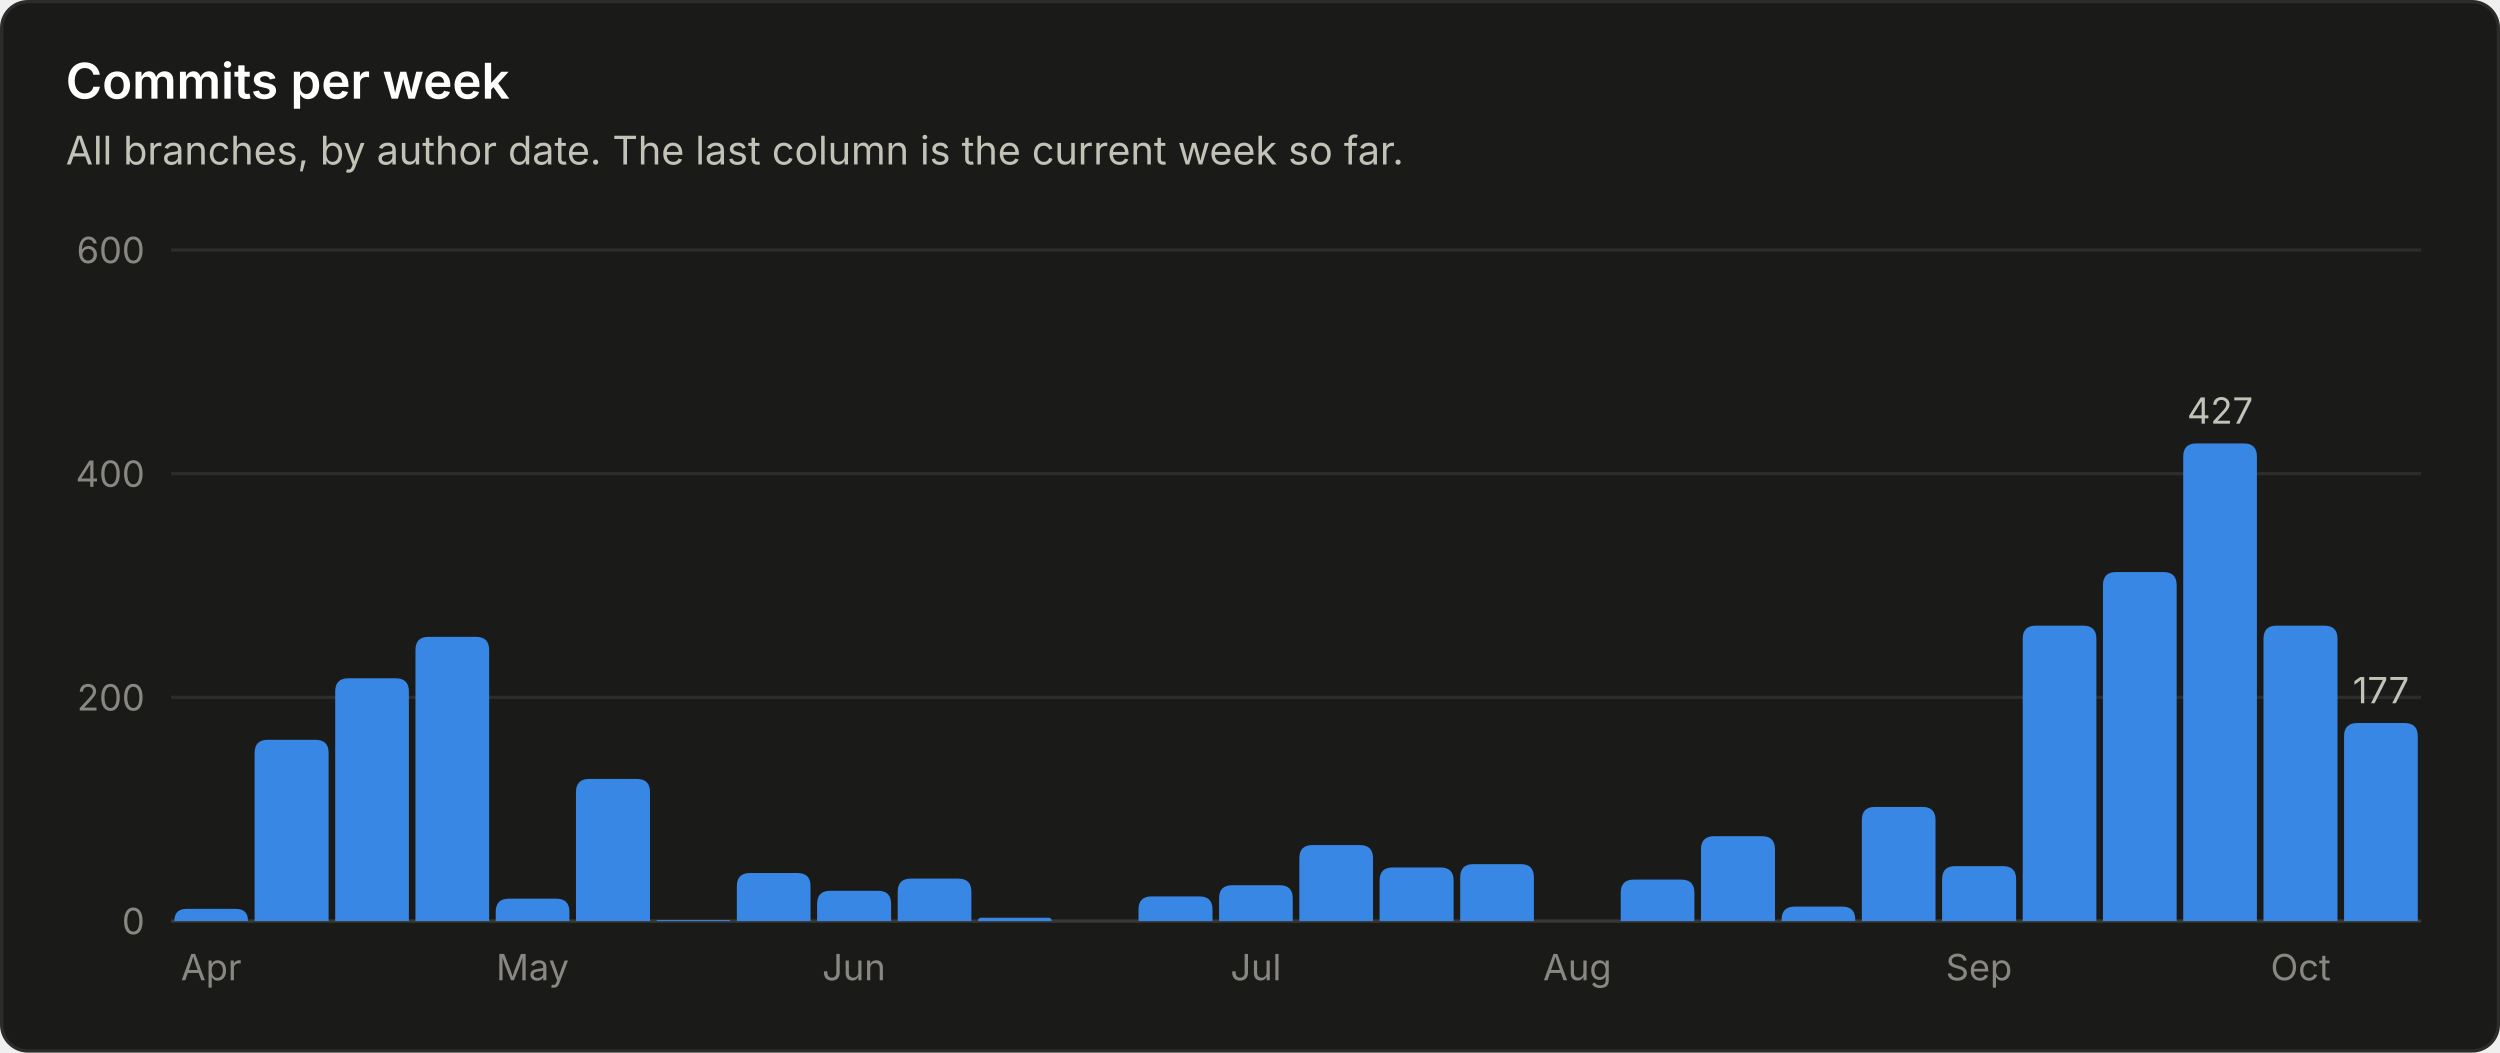
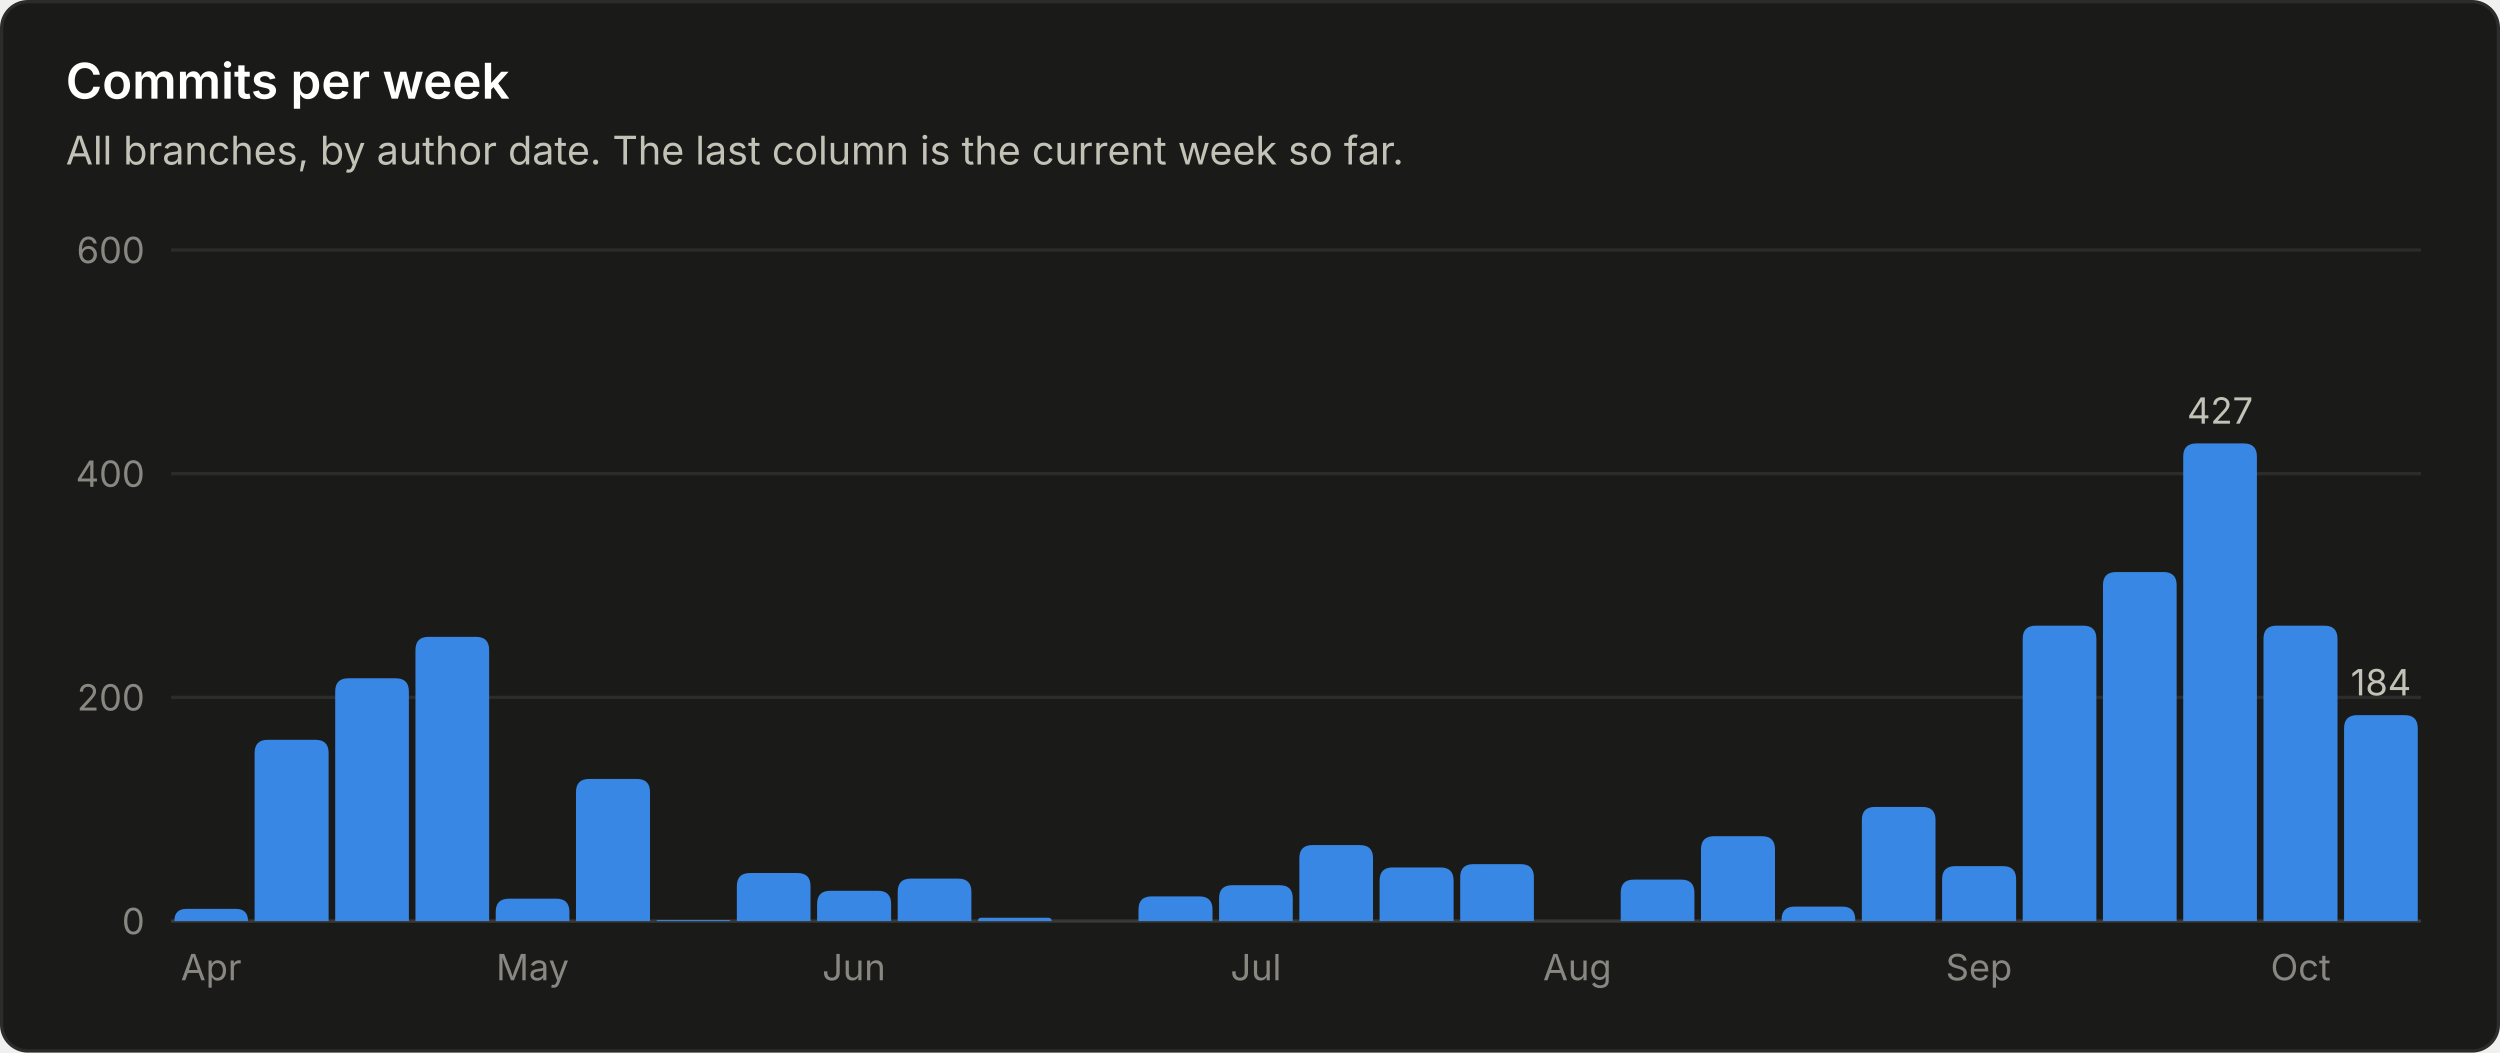
<svg xmlns="http://www.w3.org/2000/svg" viewBox="0 0 760 320" width="760" height="320" role="img" font-family="system-ui, -apple-system, 'Segoe UI', sans-serif">
  <rect x="0.5" y="0.5" width="759" height="319" rx="8" fill="#1a1a19" stroke="#2c2c2a" />
  <text x="20.0" y="30.0" fill="#ffffff" font-size="15" font-weight="600" text-anchor="start">Commits per week</text>
  <text x="20.0" y="50.0" fill="#c3c2b7" font-size="12" font-weight="400" text-anchor="start">All branches, by author date. The last column is the current week so far.</text>
  <line x1="52" y1="280.0" x2="736" y2="280.0" stroke="#383835" stroke-width="1" />
  <text x="44.0" y="284.0" fill="#898781" font-size="11" font-weight="400" text-anchor="end">0</text>
  <line x1="52" y1="212.0" x2="736" y2="212.0" stroke="#2c2c2a" stroke-width="1" />
  <text x="44.0" y="216.0" fill="#898781" font-size="11" font-weight="400" text-anchor="end">200</text>
  <line x1="52" y1="144.0" x2="736" y2="144.0" stroke="#2c2c2a" stroke-width="1" />
  <text x="44.0" y="148.0" fill="#898781" font-size="11" font-weight="400" text-anchor="end">400</text>
  <line x1="52" y1="76.0" x2="736" y2="76.0" stroke="#2c2c2a" stroke-width="1" />
  <text x="44.0" y="80.0" fill="#898781" font-size="11" font-weight="400" text-anchor="end">600</text>
  <path d="M53.0 280.0 V280.0 Q53.0 276.3 56.7 276.3 H71.7 Q75.4 276.3 75.4 280.0 V280.0 Z" fill="#3987e5" />
  <text x="64.2" y="298.0" fill="#898781" font-size="11" font-weight="400" text-anchor="middle">Apr</text>
  <path d="M77.4 280.0 V228.9 Q77.4 224.9 81.4 224.9 H95.9 Q99.9 224.9 99.9 228.9 V280.0 Z" fill="#3987e5" />
  <path d="M101.9 280.0 V210.2 Q101.9 206.2 105.9 206.2 H120.3 Q124.3 206.2 124.3 210.2 V280.0 Z" fill="#3987e5" />
  <path d="M126.3 280.0 V197.6 Q126.3 193.6 130.3 193.6 H144.7 Q148.7 193.6 148.7 197.6 V280.0 Z" fill="#3987e5" />
  <path d="M150.7 280.0 V277.2 Q150.7 273.2 154.7 273.2 H169.1 Q173.1 273.2 173.1 277.2 V280.0 Z" fill="#3987e5" />
  <text x="161.9" y="298.0" fill="#898781" font-size="11" font-weight="400" text-anchor="middle">May</text>
  <path d="M175.1 280.0 V240.8 Q175.1 236.8 179.1 236.8 H193.6 Q197.6 236.8 197.6 240.8 V280.0 Z" fill="#3987e5" />
  <path d="M199.6 280.0 V280.0 Q199.6 279.7 199.9 279.7 H221.7 Q222.0 279.7 222.0 280.0 V280.0 Z" fill="#3987e5" />
  <path d="M224.0 280.0 V269.4 Q224.0 265.4 228.0 265.4 H242.4 Q246.4 265.4 246.4 269.4 V280.0 Z" fill="#3987e5" />
  <path d="M248.4 280.0 V274.8 Q248.4 270.8 252.4 270.8 H266.9 Q270.9 270.8 270.9 274.8 V280.0 Z" fill="#3987e5" />
  <text x="259.6" y="298.0" fill="#898781" font-size="11" font-weight="400" text-anchor="middle">Jun</text>
  <path d="M272.9 280.0 V271.1 Q272.9 267.1 276.9 267.1 H291.3 Q295.3 267.1 295.3 271.1 V280.0 Z" fill="#3987e5" />
  <path d="M297.3 280.0 V280.0 Q297.3 279.0 298.3 279.0 H318.7 Q319.7 279.0 319.7 280.0 V280.0 Z" fill="#3987e5" />
  <path d="M346.1 280.0 V276.5 Q346.1 272.5 350.1 272.5 H364.6 Q368.6 272.5 368.6 276.5 V280.0 Z" fill="#3987e5" />
  <path d="M370.6 280.0 V273.1 Q370.6 269.1 374.6 269.1 H389.0 Q393.0 269.1 393.0 273.1 V280.0 Z" fill="#3987e5" />
  <text x="381.8" y="298.0" fill="#898781" font-size="11" font-weight="400" text-anchor="middle">Jul</text>
  <path d="M395.0 280.0 V260.9 Q395.0 256.9 399.0 256.9 H413.4 Q417.4 256.9 417.4 260.9 V280.0 Z" fill="#3987e5" />
  <path d="M419.4 280.0 V267.7 Q419.4 263.7 423.4 263.7 H437.9 Q441.9 263.7 441.9 267.7 V280.0 Z" fill="#3987e5" />
  <path d="M443.9 280.0 V266.7 Q443.9 262.7 447.9 262.7 H462.3 Q466.3 262.7 466.3 266.7 V280.0 Z" fill="#3987e5" />
  <text x="479.5" y="298.0" fill="#898781" font-size="11" font-weight="400" text-anchor="middle">Aug</text>
  <path d="M492.7 280.0 V271.4 Q492.7 267.4 496.7 267.4 H511.1 Q515.1 267.4 515.1 271.4 V280.0 Z" fill="#3987e5" />
  <path d="M517.1 280.0 V258.2 Q517.1 254.2 521.1 254.2 H535.6 Q539.6 254.2 539.6 258.2 V280.0 Z" fill="#3987e5" />
  <path d="M541.6 280.0 V279.6 Q541.6 275.6 545.6 275.6 H560.0 Q564.0 275.6 564.0 279.6 V280.0 Z" fill="#3987e5" />
  <path d="M566.0 280.0 V249.3 Q566.0 245.3 570.0 245.3 H584.4 Q588.4 245.3 588.4 249.3 V280.0 Z" fill="#3987e5" />
  <path d="M590.4 280.0 V267.3 Q590.4 263.3 594.4 263.3 H608.9 Q612.9 263.3 612.9 267.3 V280.0 Z" fill="#3987e5" />
  <text x="601.6" y="298.0" fill="#898781" font-size="11" font-weight="400" text-anchor="middle">Sep</text>
  <path d="M614.9 280.0 V194.2 Q614.9 190.2 618.9 190.2 H633.3 Q637.3 190.2 637.3 194.2 V280.0 Z" fill="#3987e5" />
  <path d="M639.3 280.0 V177.9 Q639.3 173.9 643.3 173.9 H657.7 Q661.7 173.9 661.7 177.9 V280.0 Z" fill="#3987e5" />
  <path d="M663.7 280.0 V138.8 Q663.7 134.8 667.7 134.8 H682.1 Q686.1 134.8 686.1 138.8 V280.0 Z" fill="#3987e5" />
  <text x="674.9" y="128.8" fill="#c3c2b7" font-size="11" font-weight="400" text-anchor="middle">427</text>
  <path d="M688.1 280.0 V194.2 Q688.1 190.2 692.1 190.2 H706.6 Q710.6 190.2 710.6 194.2 V280.0 Z" fill="#3987e5" />
  <text x="699.4" y="298.0" fill="#898781" font-size="11" font-weight="400" text-anchor="middle">Oct</text>
-   <path d="M712.6 280.0 V223.8 Q712.6 219.8 716.6 219.8 H731.0 Q735.0 219.8 735.0 223.8 V280.0 Z" fill="#3987e5" />
-   <text x="723.8" y="213.8" fill="#c3c2b7" font-size="11" font-weight="400" text-anchor="middle">177</text>
+   <path d="M712.6 280.0 V221.4 Q712.6 217.4 716.6 217.4 H731.0 Q735.0 217.4 735.0 221.4 V280.0 Z" fill="#3987e5" />
+   <text x="723.8" y="211.4" fill="#c3c2b7" font-size="11" font-weight="400" text-anchor="middle">184</text>
</svg>
